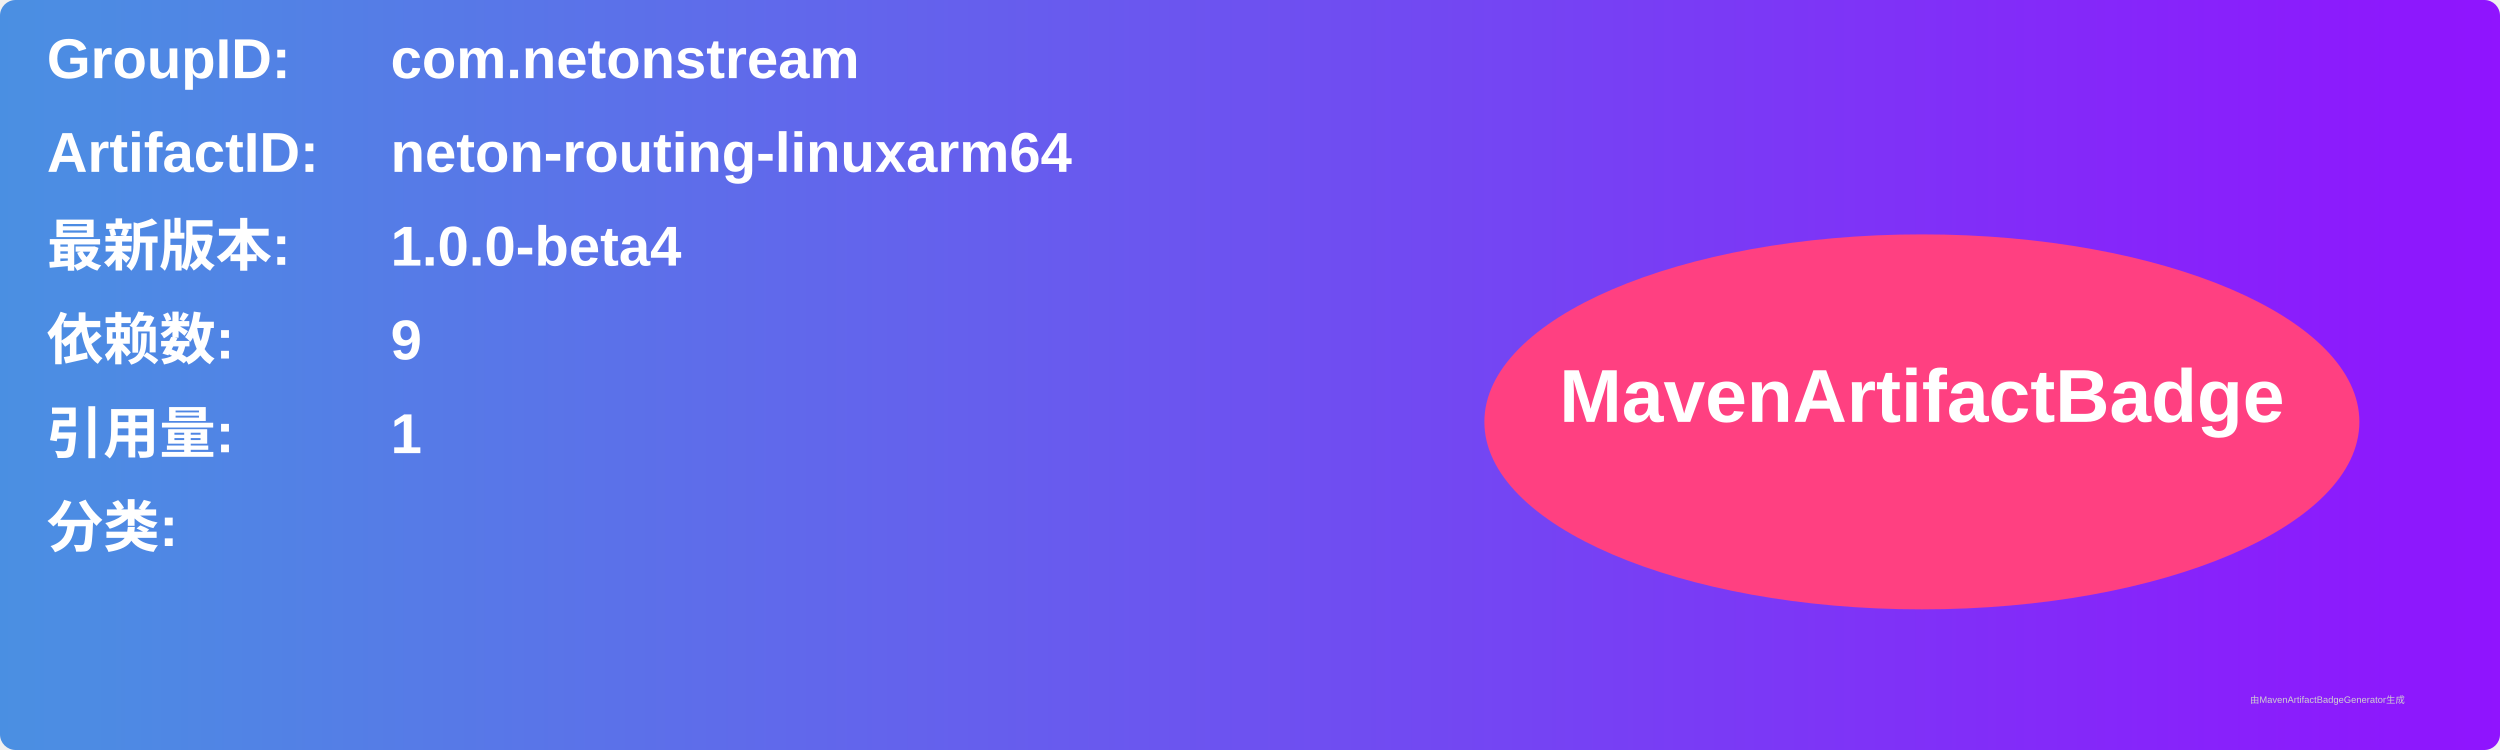
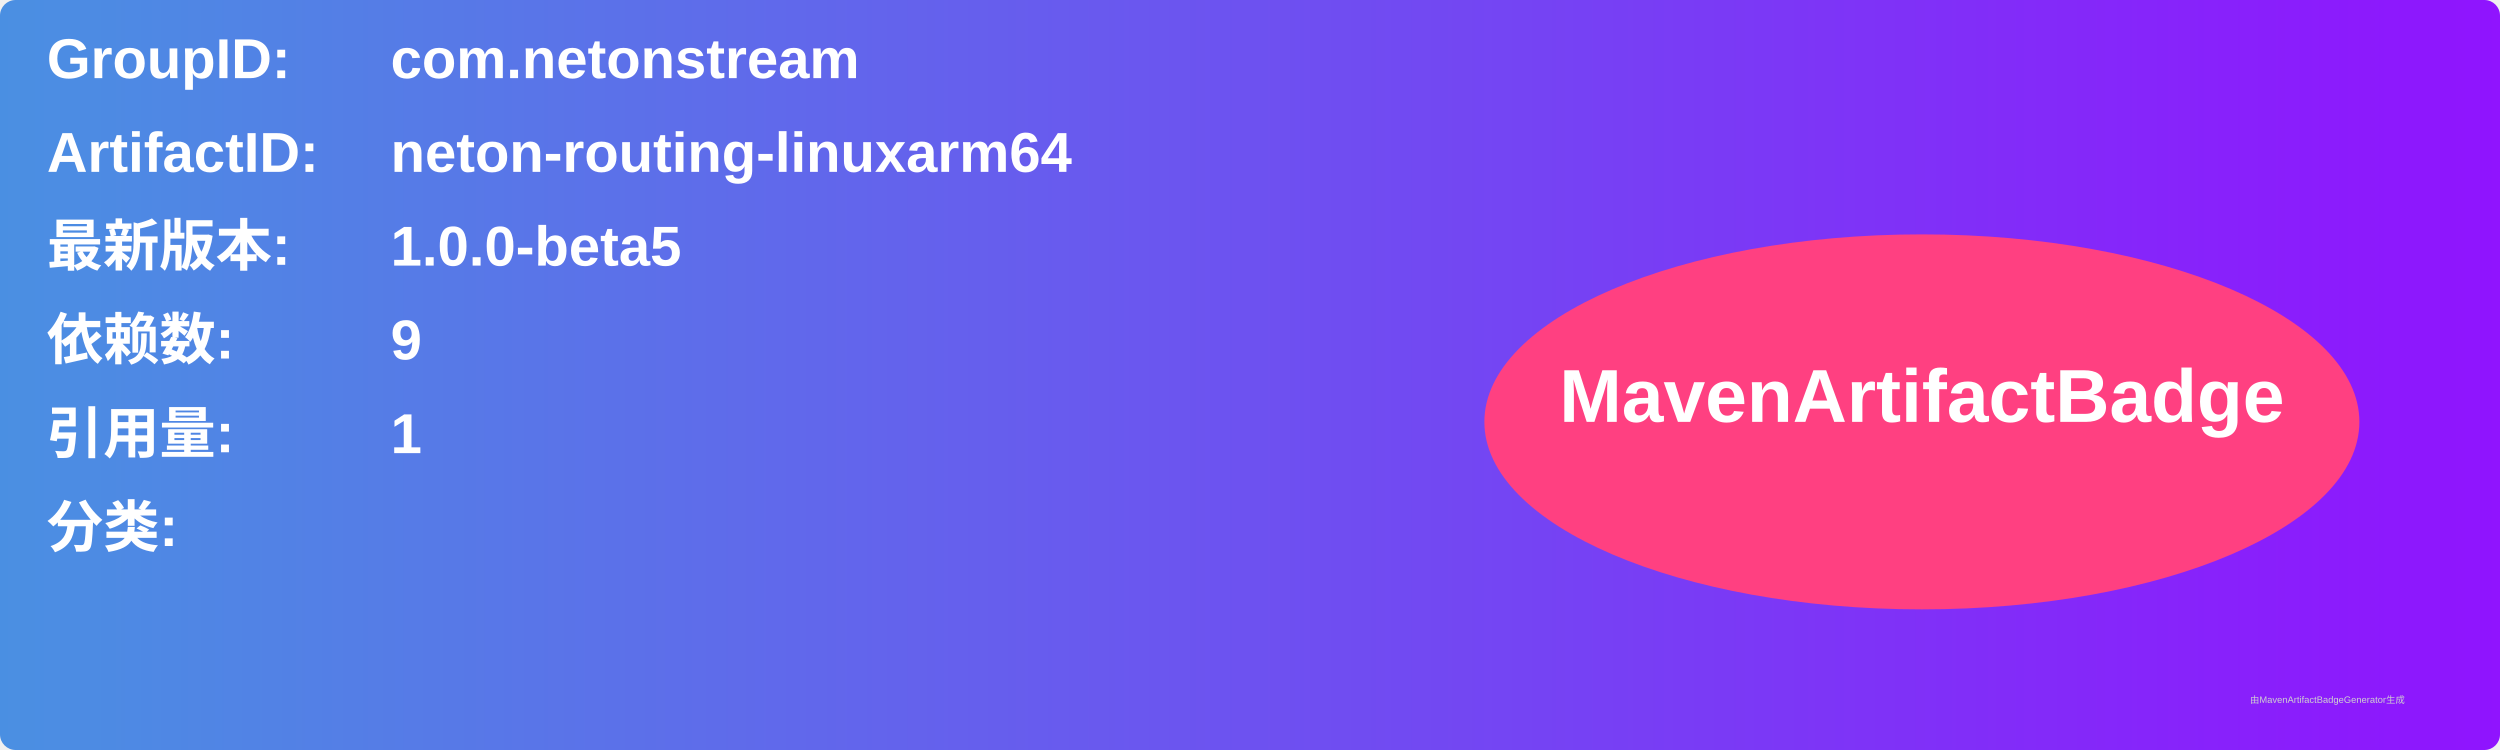
<svg xmlns="http://www.w3.org/2000/svg" width="800" height="240" viewBox="0 0 800 240">
  <linearGradient id="grad" x1="0%" y1="0%" x2="100%" y2="0%">
    <stop offset="0%" stop-color="#4a90e2" />
    <stop offset="100%" stop-color="#9013fe" />
  </linearGradient>
  <rect width="100%" height="100%" rx="5" ry="5" fill="url(#grad)" />
  <g transform="translate(15, 15)">
    <text x="0" y="10" font-family="Arial" font-size="18" fill="white" font-weight="bold" width="260">GroupID:</text>
    <text x="110" y="10" font-family="Arial" font-size="18" fill="white" font-weight="bold" width="460">com.netonstream</text>
    <text x="0" y="40" font-family="Arial" font-size="18" fill="white" font-weight="bold" width="260">ArtifactID:</text>
    <text x="110" y="40" font-family="Arial" font-size="18" fill="white" font-weight="bold" width="460">neton-routing-linuxarm64</text>
    <text x="0" y="70" font-family="Arial" font-size="18" fill="white" font-weight="bold">最新版本:</text>
    <text x="110" y="70" font-family="Arial" font-size="18" fill="white" font-weight="bold">
-       <tspan font-weight="bold">1.0.0-beta4</tspan>
+       <tspan font-weight="bold">1.0.0-beta5</tspan>
    </text>
    <text x="0" y="100" font-family="Arial" font-size="18" fill="white" font-weight="bold">依赖数: </text>
    <text x="110" y="100" font-family="Arial" font-size="18" fill="white">
      <tspan font-weight="bold">9</tspan>
    </text>
    <text x="0" y="130" font-family="Arial" font-size="18" fill="white" font-weight="bold">引用量: </text>
    <text x="110" y="130" font-family="Arial" font-size="18" fill="white">
      <tspan font-weight="bold">1</tspan>
    </text>
    <text x="0" y="160" font-family="Arial" font-size="18" fill="white" font-weight="bold">分类:</text>
    <text x="10" y="190" font-family="Arial" font-size="10" fill="white">
      <tspan font-weight="bold" />
    </text>
    <ellipse cx="600" cy="120" rx="140" ry="60" fill="#ff4081" />
    <text x="600" y="120" text-anchor="middle" font-family="Arial" font-size="24" fill="white" font-weight="bold">MavenArtifactBadge</text>
  </g>
  <text x="720" y="225" font-family="Arial" font-size="3" fill="#d0d0d0">由MavenArtifactBadgeGenerator生成</text>
</svg>
